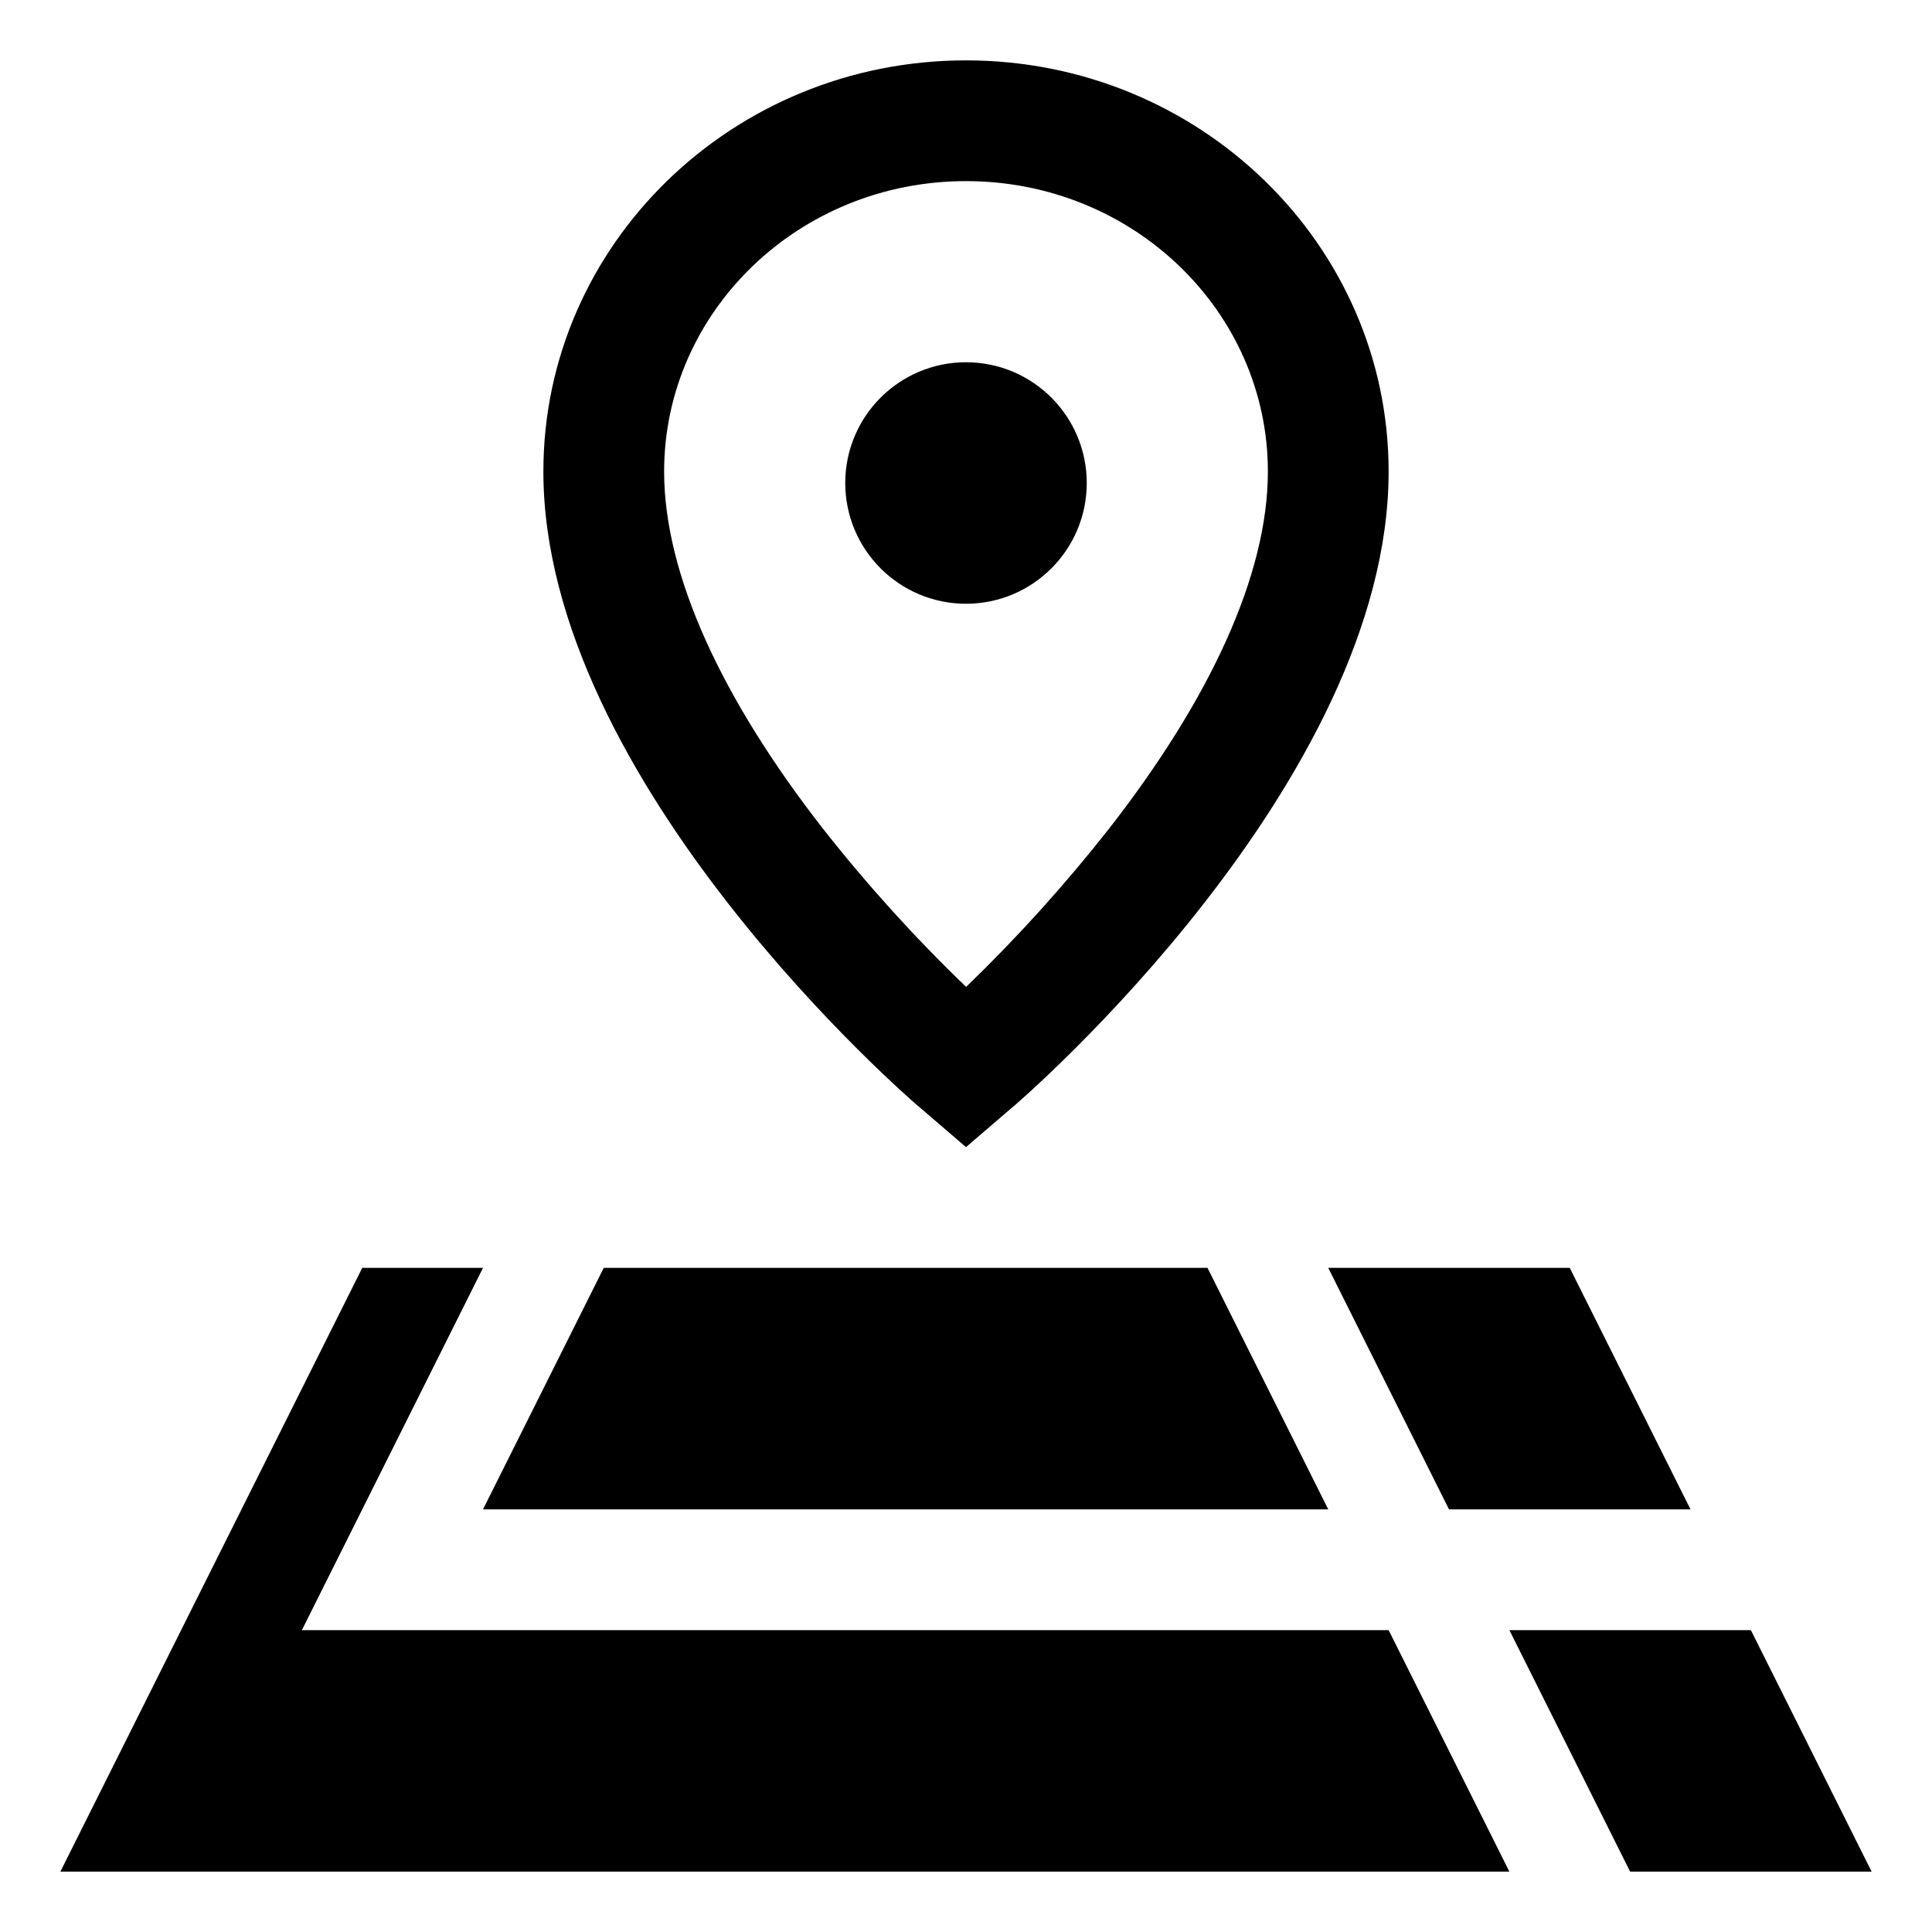
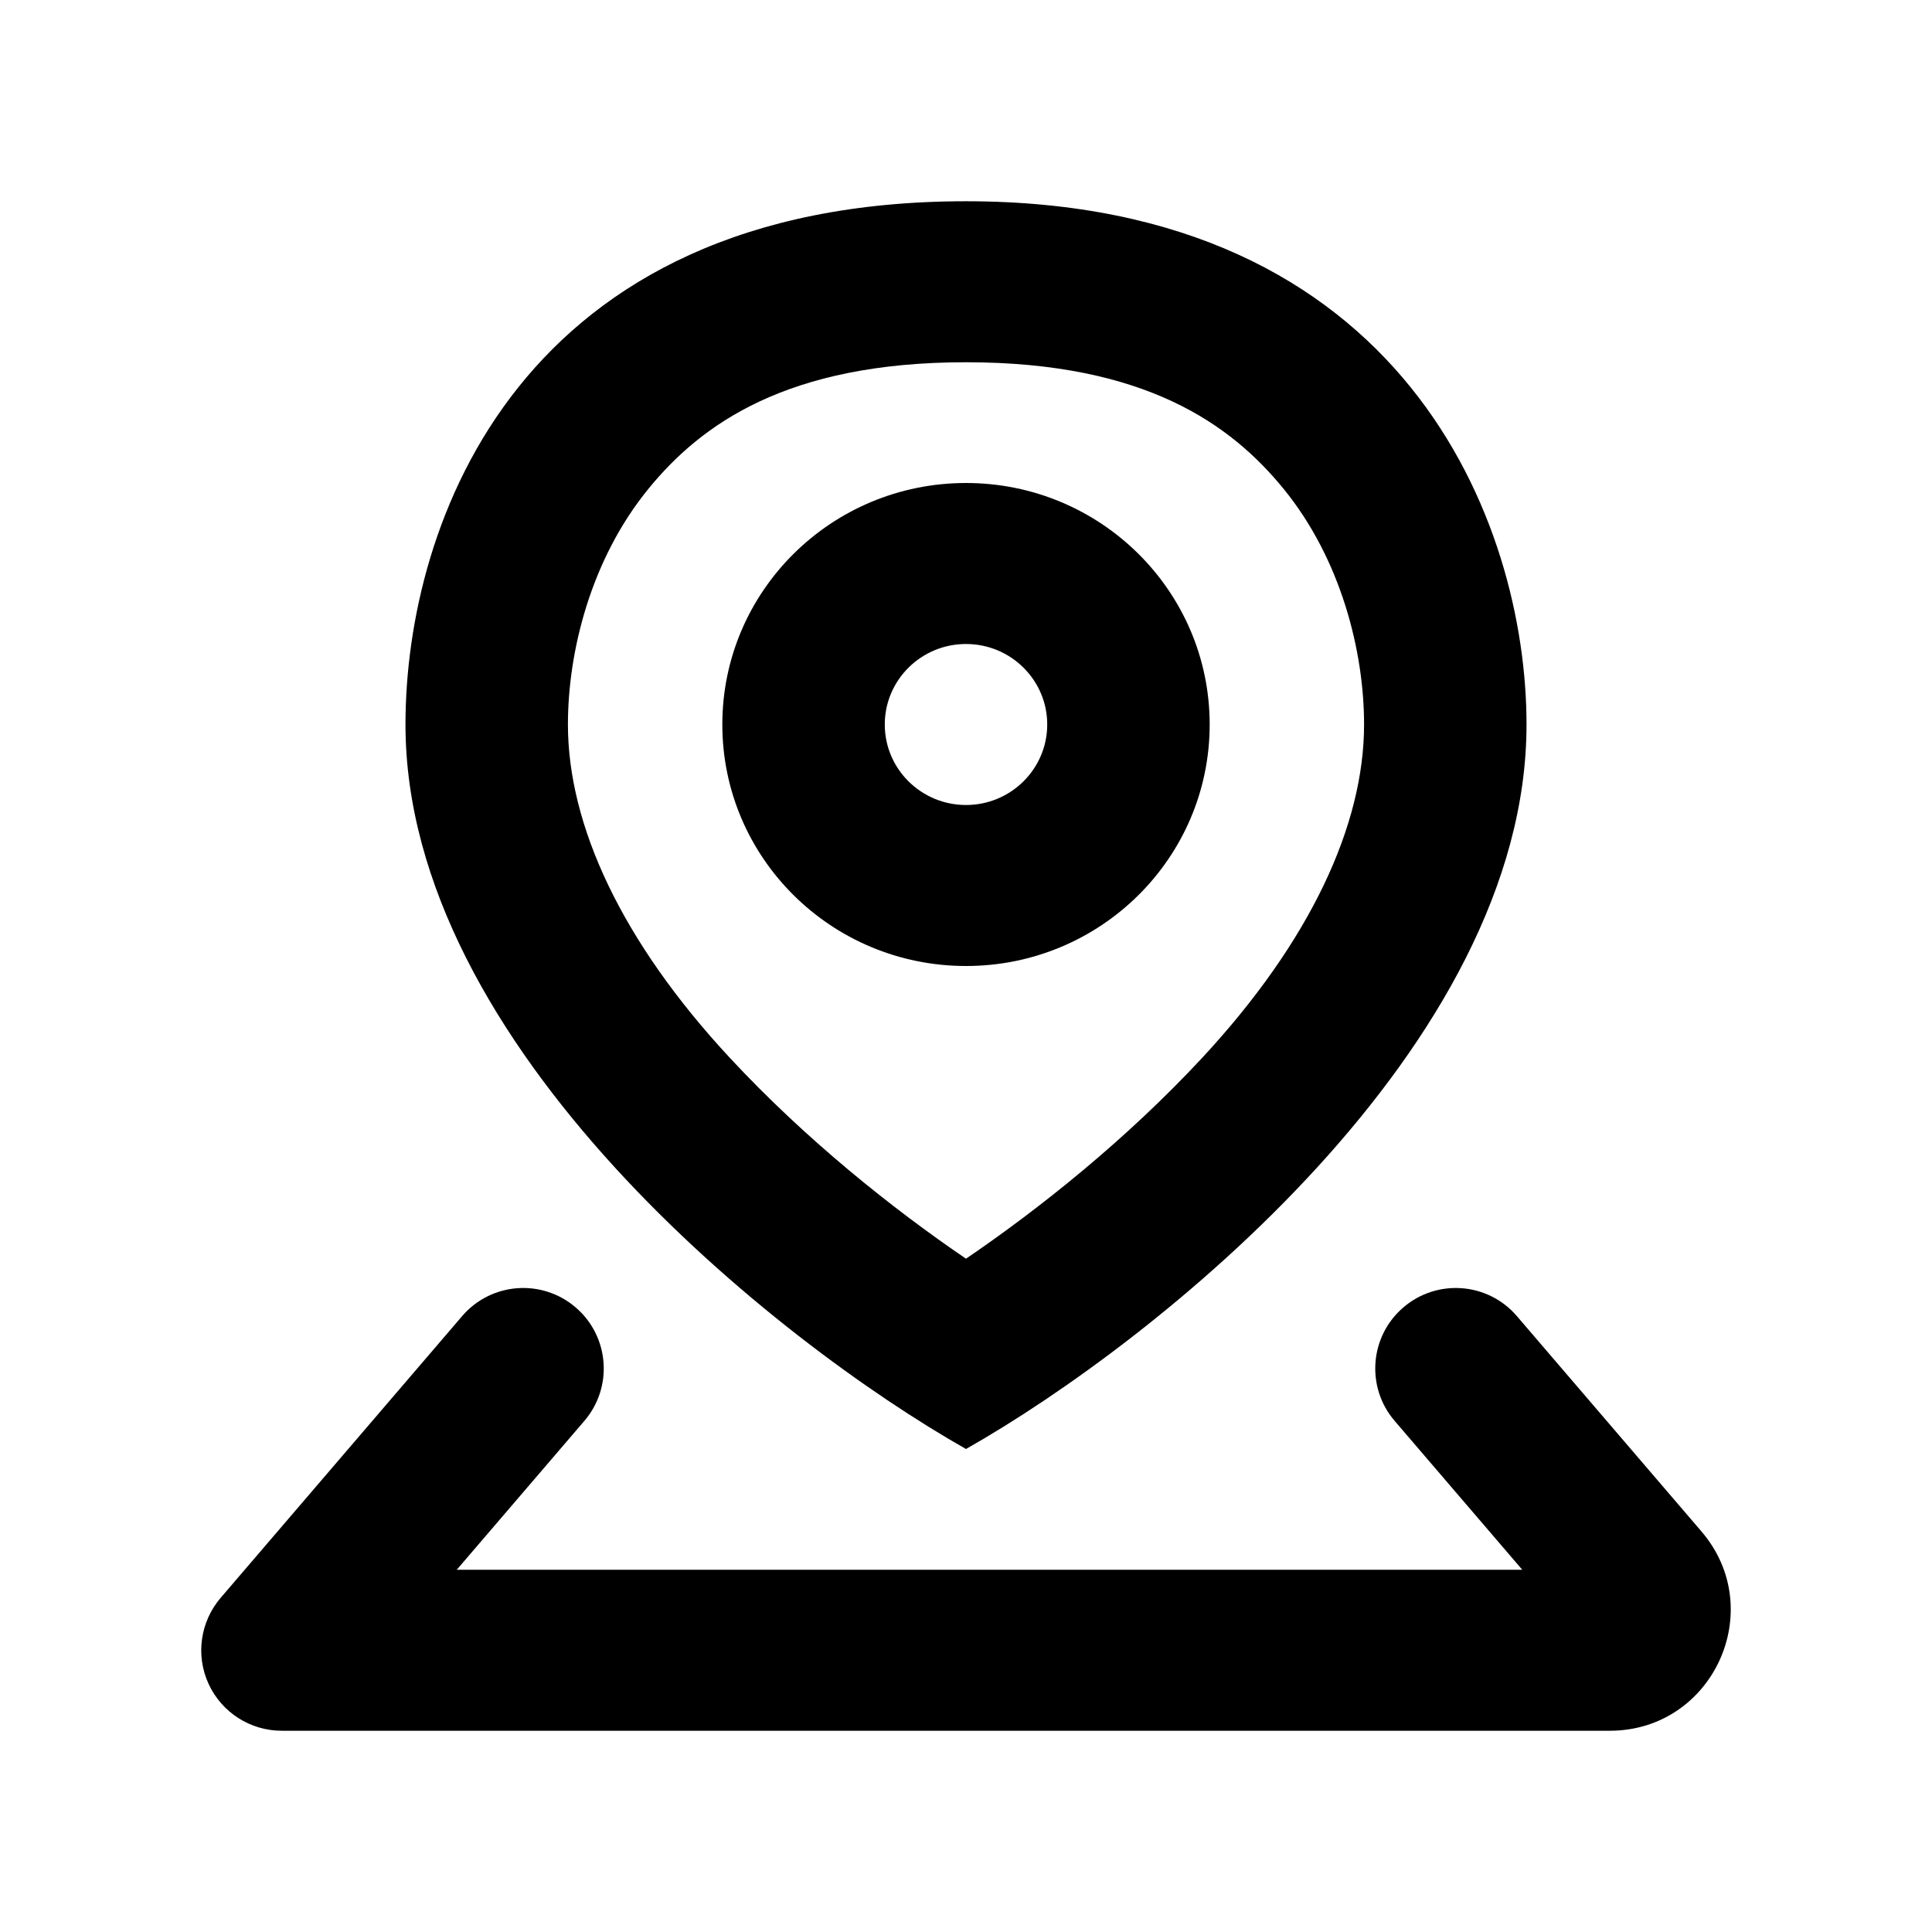
- <svg xmlns="http://www.w3.org/2000/svg" viewBox="0 0 32 32">
-   <path d="M18.375 13.718C20.035 11.588 21 9.525 21 7.81 21 5.166 18.774 3 16 3s-5 2.166-5 4.81c0 1.715.965 3.778 2.625 5.908a25.445 25.445 0 0 0 2.377 2.628 25.71 25.71 0 0 0 2.373-2.628zM16 19l-.71-.61C15.028 18.181 9 12.943 9 7.81 9 4.05 12.134 1 16 1s7 3.05 7 6.81c0 5.134-6.029 10.372-6.29 10.58L16 19zM1 31l5-10h2l-3 6h18l2 4H1zm9-10h10l2 4H8l2-4zm15 6h4l2 4h-4l-2-4zm-3-6h4l2 4h-4l-2-4zm-6-11a2 2 0 1 1 0-4 2 2 0 0 1 0 4z" />
+ <svg xmlns="http://www.w3.org/2000/svg" viewBox="0 0 24 24">
+   <path fill-rule="evenodd" clip-rule="evenodd" d="M12 12C13.672 12 15.027 10.657 15.027 9C15.027 7.343 13.672 6 12 6C10.328 6 8.973 7.343 8.973 9C8.973 10.657 10.328 12 12 12ZM12 10C12.557 10 13.009 9.552 13.009 9C13.009 8.448 12.557 8 12 8C11.443 8 10.991 8.448 10.991 9C10.991 9.552 11.443 10 12 10Z" />
+   <path fill-rule="evenodd" clip-rule="evenodd" d="M5.037 9C5.037 13 9.646 16.667 12 18C14.354 16.667 18.963 13 18.963 9C18.963 6.5 17.449 2.5 12 2.5C6.451 2.5 5.037 6.5 5.037 9ZM12 15.636C11.084 15.013 10.004 14.15 9.07 13.145C7.72 11.693 7.055 10.248 7.055 9C7.055 8.095 7.339 6.948 8.056 6.071C8.709 5.272 9.774 4.5 12 4.5C14.226 4.5 15.291 5.272 15.944 6.071C16.66 6.948 16.945 8.095 16.945 9C16.945 10.248 16.279 11.693 14.93 13.145C13.996 14.15 12.916 15.013 12 15.636Z" />
+   <path d="M7.151 16.241C7.57 16.6 7.619 17.232 7.259 17.651L5.674 19.5H18.91L17.325 17.651C16.965 17.232 17.014 16.6 17.433 16.241C17.853 15.881 18.484 15.93 18.843 16.349L21.136 19.024C21.97 19.997 21.279 21.5 19.997 21.5H3.5C3.109 21.5 2.755 21.273 2.591 20.918C2.428 20.563 2.487 20.146 2.741 19.849L5.741 16.349C6.1 15.93 6.731 15.881 7.151 16.241Z" />
</svg>
